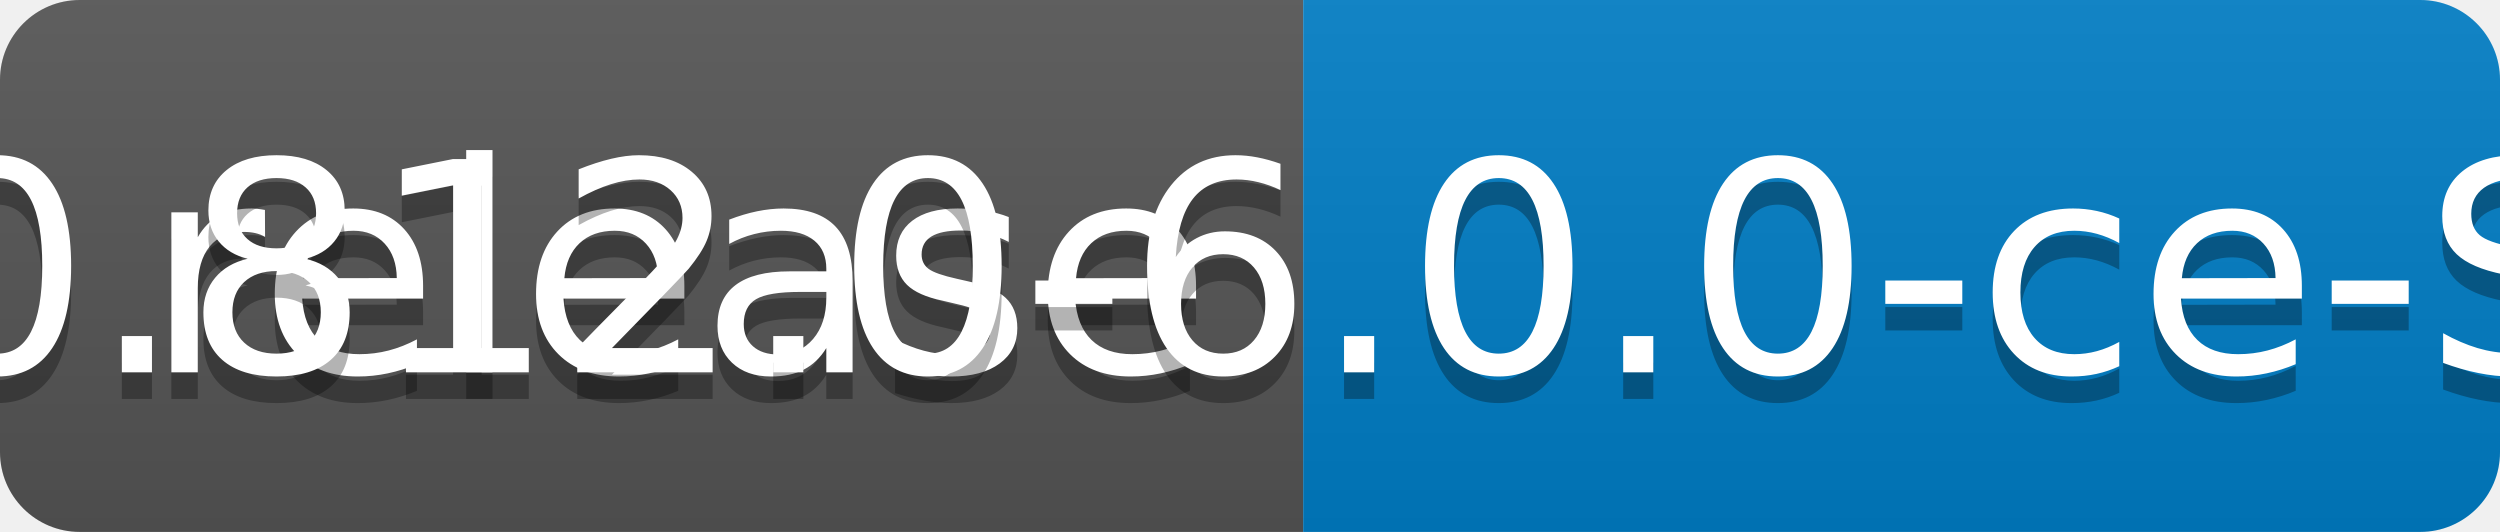
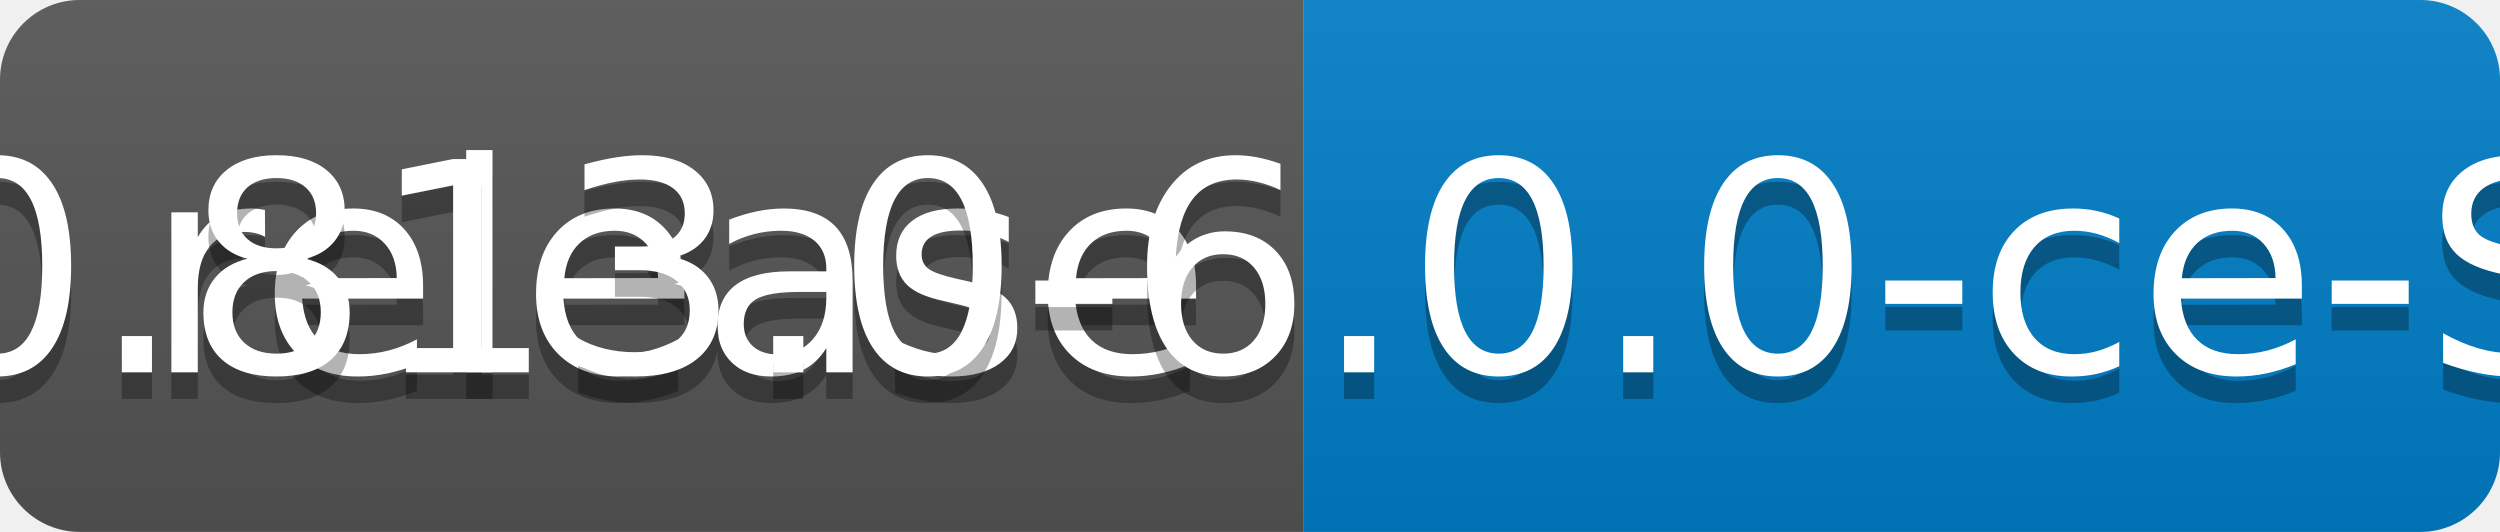
<svg xmlns="http://www.w3.org/2000/svg" width="94" height="20">
  <linearGradient id="b" x2="0" y2="100%">
    <stop offset="0" stop-color="#bbb" stop-opacity=".1" />
    <stop offset="1" stop-opacity=".1" />
  </linearGradient>
  <clipPath id="a">
    <rect width="94" height="20" rx="3" fill="#fff" />
  </clipPath>
  <g clip-path="url(#a)">
    <path fill="#555" d="M0 0h49v20H0z" />
    <path fill="#007ec6" d="M49 0h45v20H49z" />
    <path fill="url(#b)" d="M0 0h94v20H0z" />
  </g>
  <g fill="#fff" text-anchor="middle" font-family="DejaVu Sans,Verdana,Geneva,sans-serif" font-size="110">
    <text x="255" y="150" fill="#010101" fill-opacity=".3" transform="scale(.1)" textLength="390">release</text>
    <text x="255" y="140" transform="scale(.1)" textLength="390">release</text>
-     <text x="705" y="150" fill="#010101" fill-opacity=".3" transform="scale(.1)" textLength="350">v0.812.0-6.0.0-ce-SNAPSHOT</text>
-     <text x="705" y="140" transform="scale(.1)" textLength="350">v0.812.0-6.0.0-ce-SNAPSHOT</text>
+     <text x="705" y="150" fill="#010101" fill-opacity=".3" transform="scale(.1)" textLength="350">v0.813.0-6.0.0-ce-SNAPSHOT</text>
+     <text x="705" y="140" transform="scale(.1)" textLength="350">v0.813.0-6.0.0-ce-SNAPSHOT</text>
  </g>
</svg>
